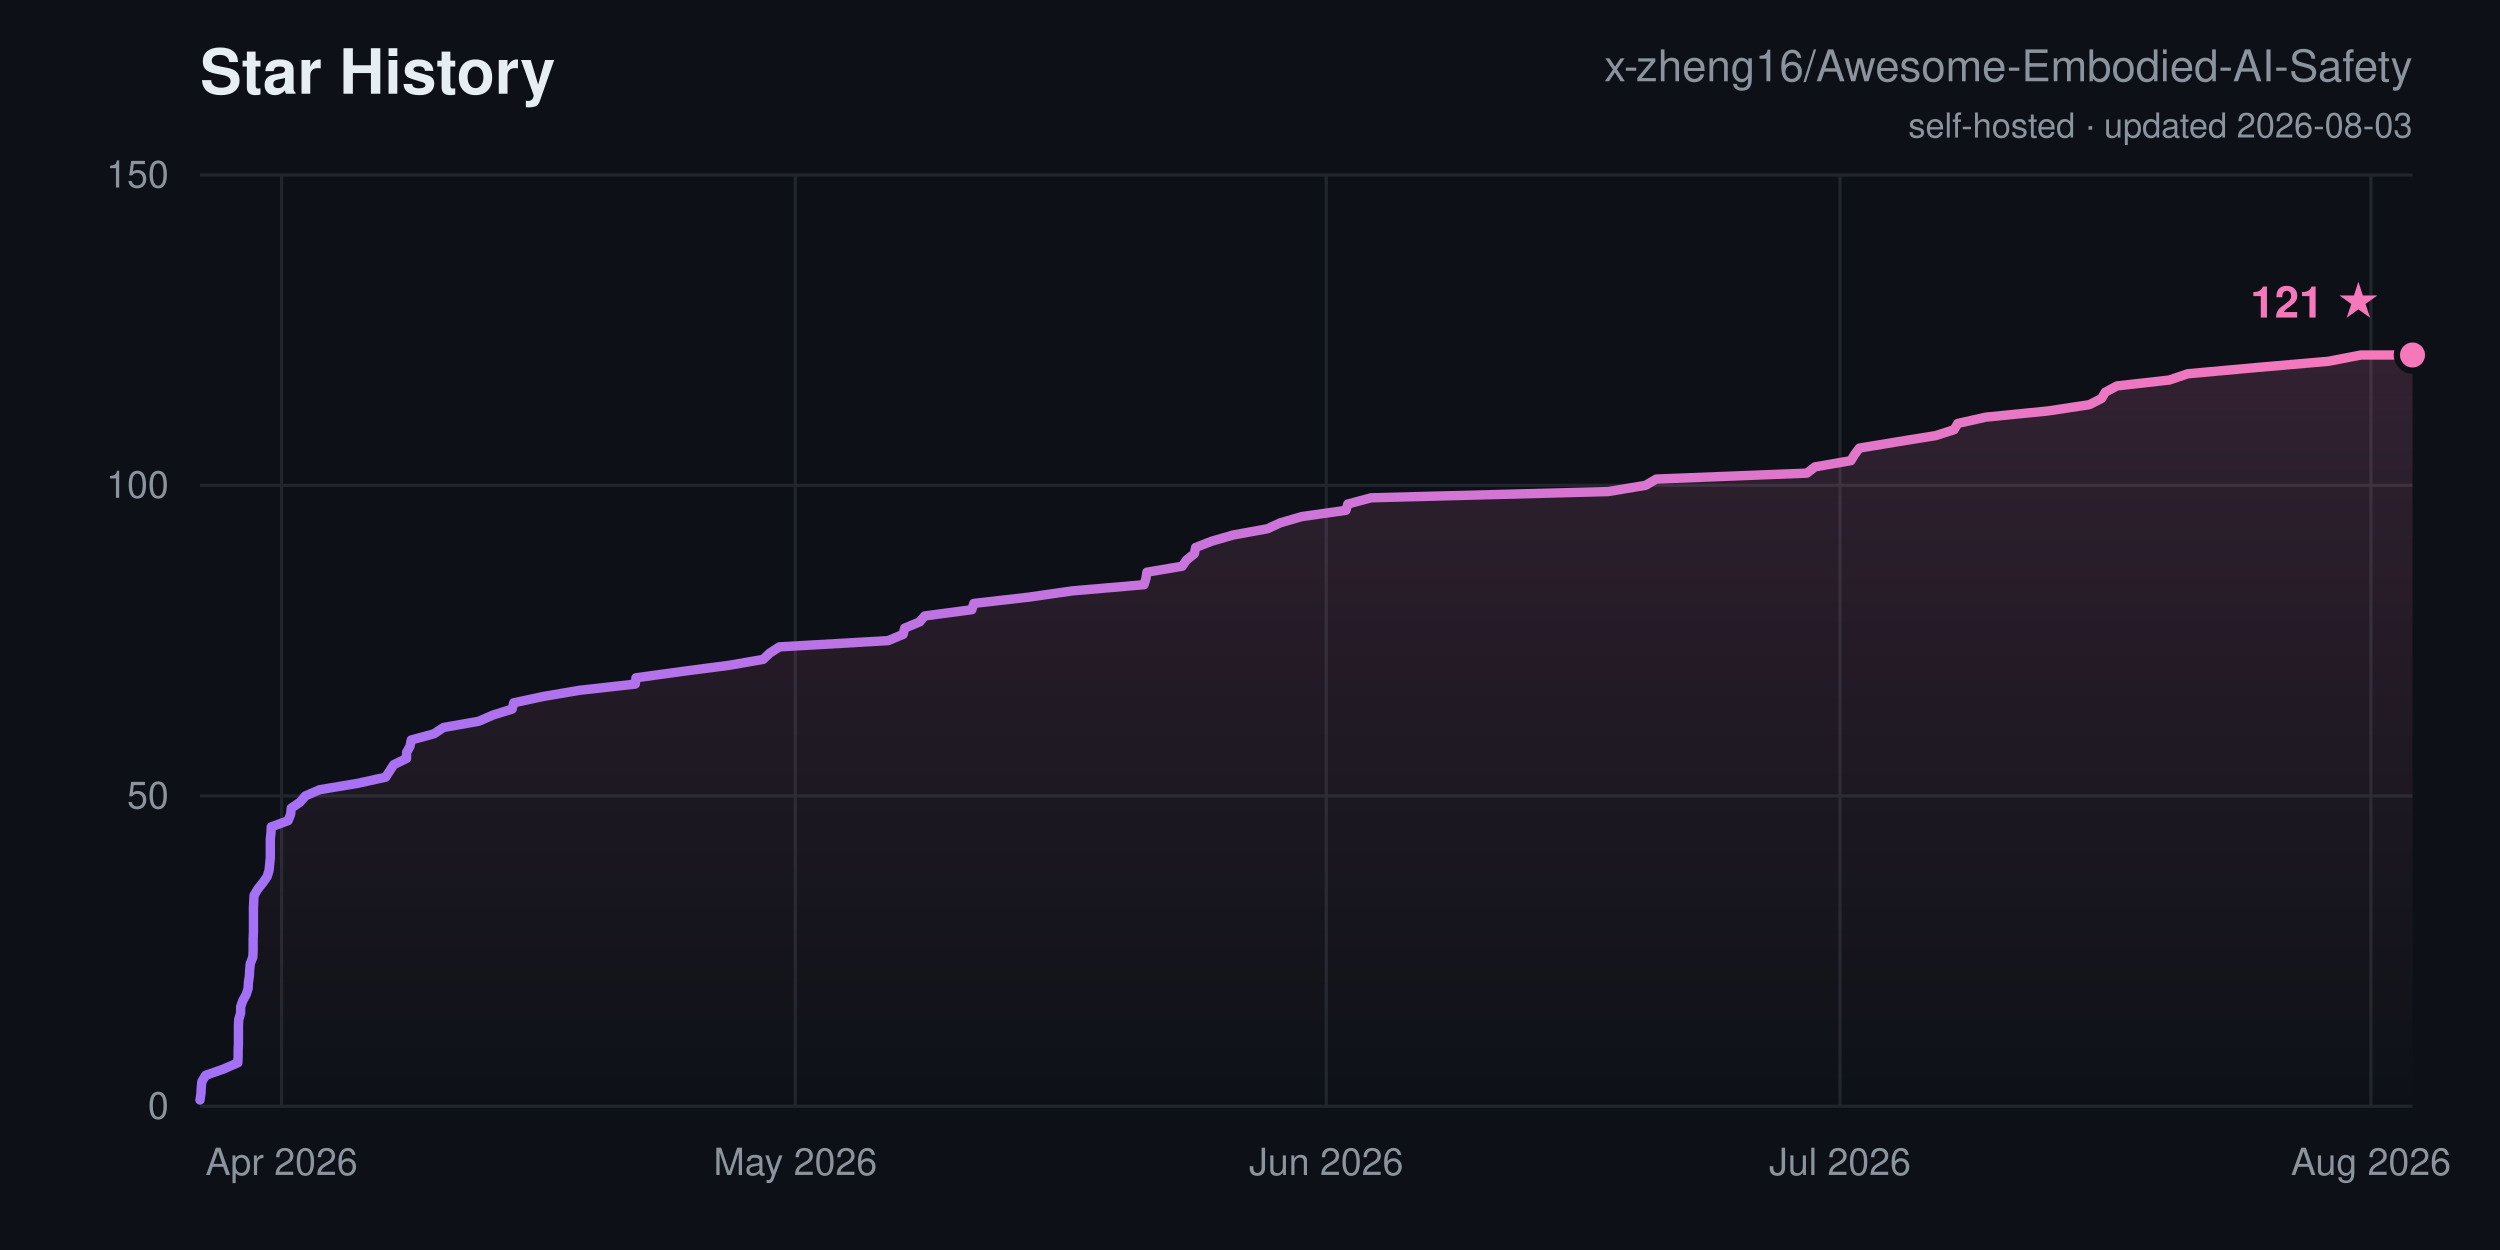
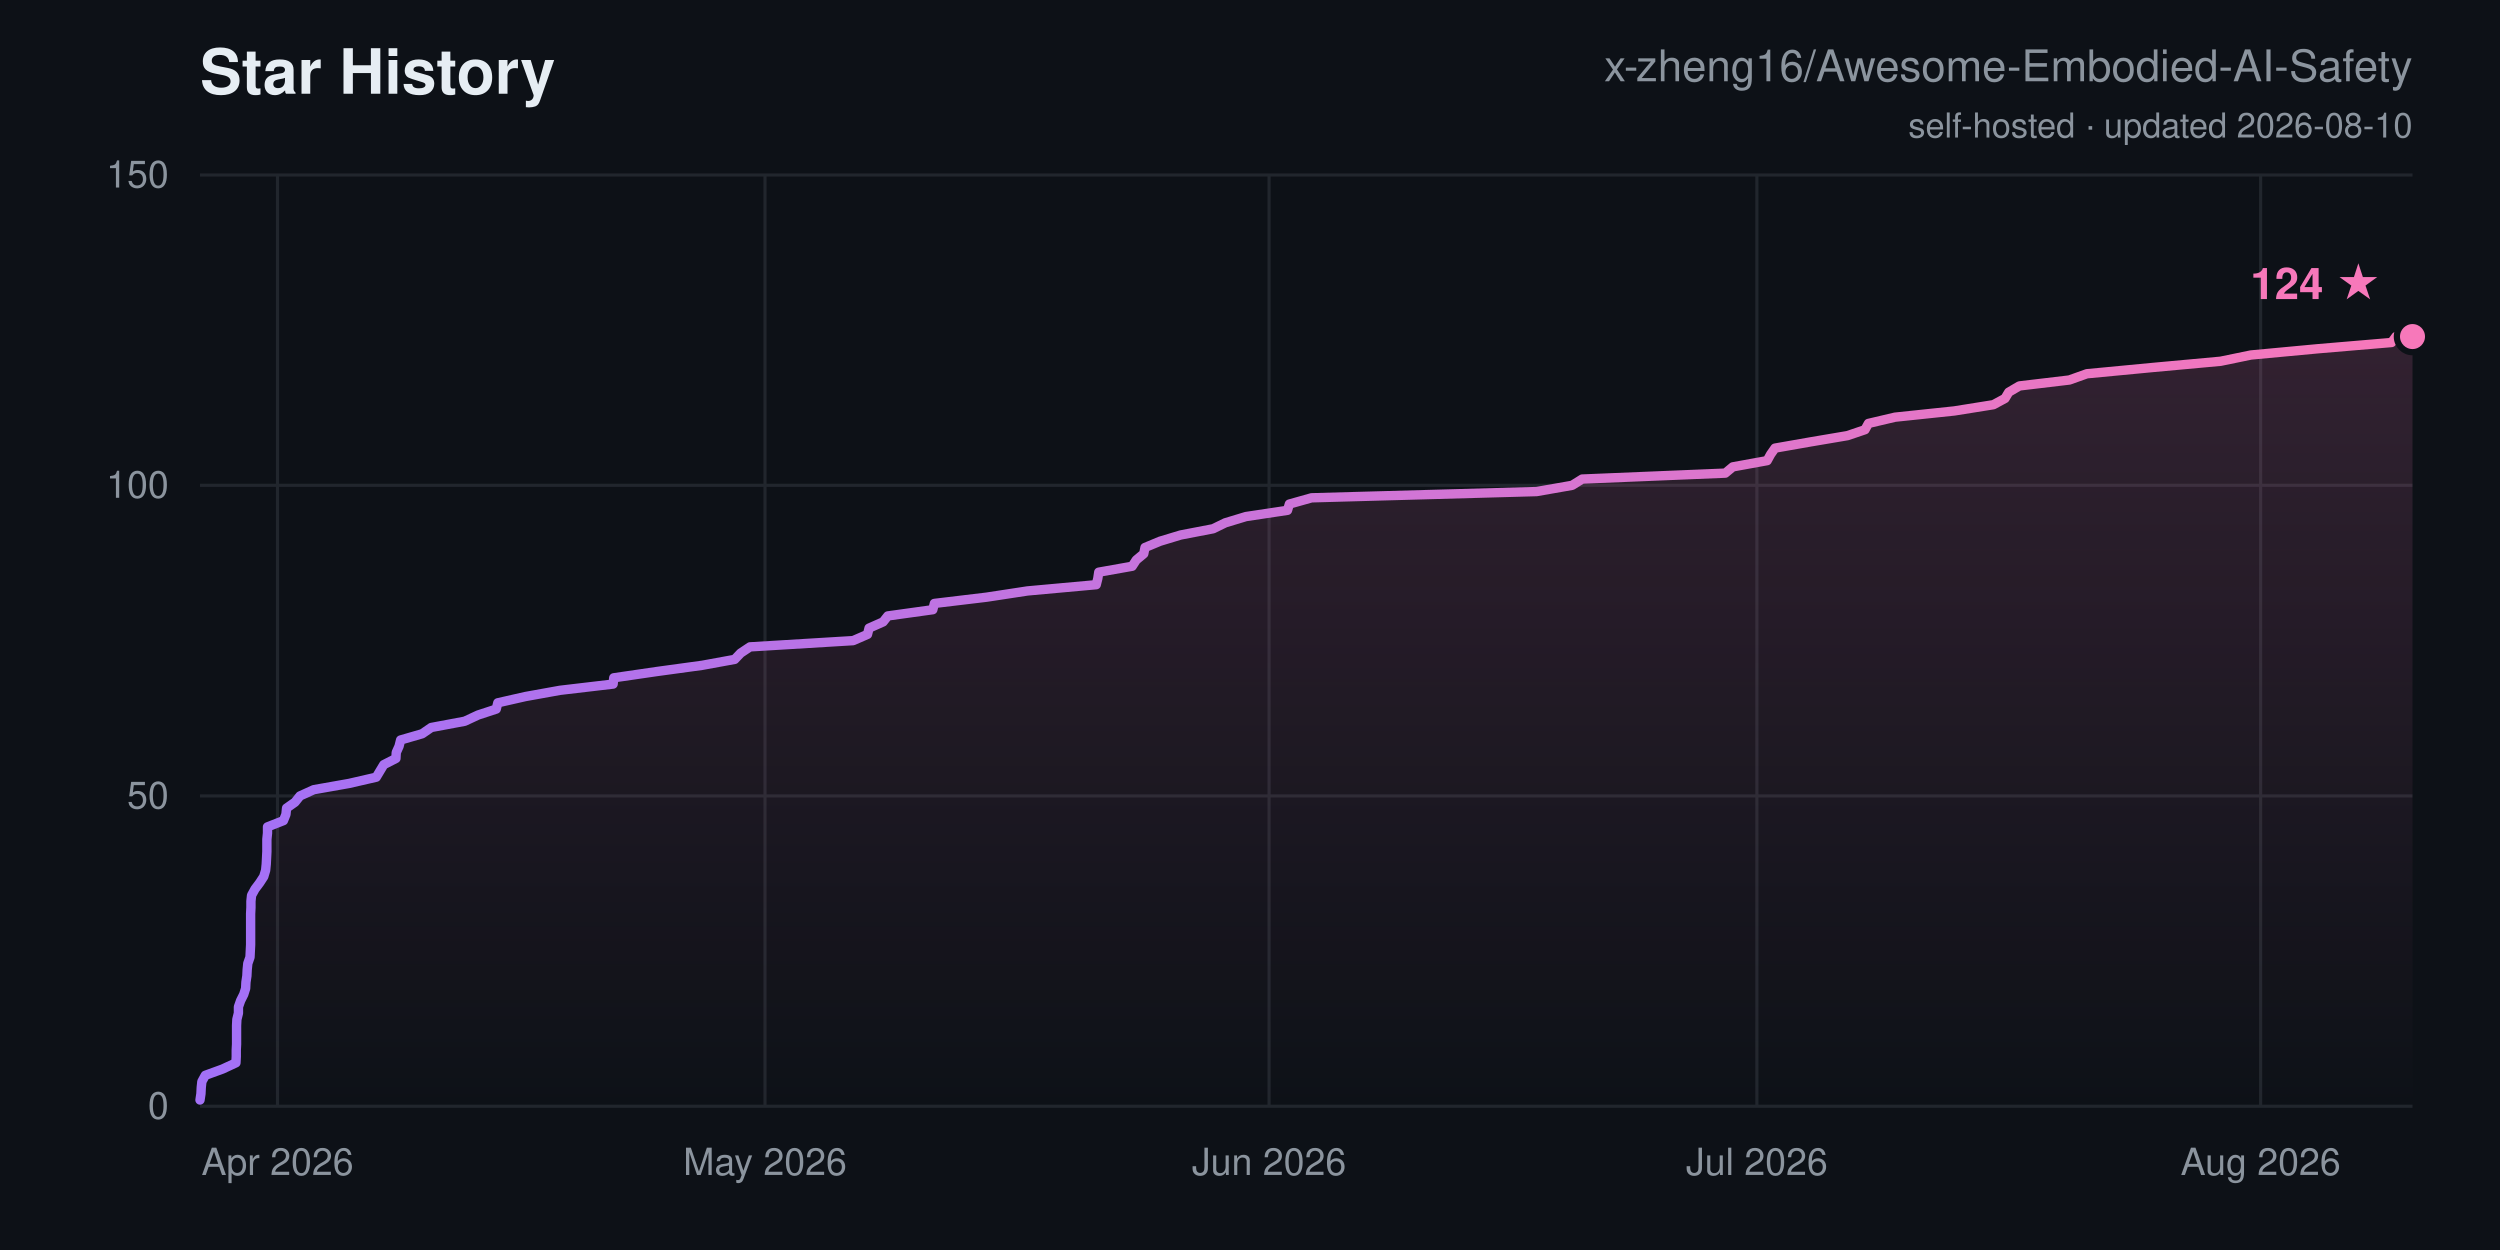
<svg xmlns="http://www.w3.org/2000/svg" width="800" height="400" viewBox="0 0 800 400" font-family="-apple-system,Segoe UI,Helvetica,Arial,sans-serif">
  <defs>
    <linearGradient id="ln" x1="0" y1="0" x2="1" y2="0">
      <stop offset="0" stop-color="#a371f7" />
      <stop offset="1" stop-color="#f778ba" />
    </linearGradient>
    <linearGradient id="ar" x1="0" y1="0" x2="0" y2="1">
      <stop offset="0" stop-color="#f778ba" stop-opacity="0.16" />
      <stop offset="1" stop-color="#f778ba" stop-opacity="0" />
    </linearGradient>
  </defs>
  <rect width="800" height="400" fill="#0d1117" />
  <text x="64" y="30" font-size="20" font-weight="700" fill="#e6edf3">Star History</text>
  <text x="772" y="26" font-size="14" text-anchor="end" fill="#8b949e">x-zheng16/Awesome-Embodied-AI-Safety</text>
-   <text x="772" y="44" font-size="11" text-anchor="end" fill="#8b949e">self-hosted · updated 2026-08-03</text>
+   <text x="772" y="44" font-size="11" text-anchor="end" fill="#8b949e">self-hosted · updated 2026-08-10</text>
  <line x1="64" y1="354.0" x2="772" y2="354.0" stroke="#21262d" stroke-width="1" />
  <text x="54" y="358.0" font-size="12" text-anchor="end" fill="#8b949e">0</text>
  <line x1="64" y1="254.7" x2="772" y2="254.7" stroke="#21262d" stroke-width="1" />
  <text x="54" y="258.7" font-size="12" text-anchor="end" fill="#8b949e">50</text>
  <line x1="64" y1="155.3" x2="772" y2="155.3" stroke="#21262d" stroke-width="1" />
  <text x="54" y="159.3" font-size="12" text-anchor="end" fill="#8b949e">100</text>
  <line x1="64" y1="56.0" x2="772" y2="56.0" stroke="#21262d" stroke-width="1" />
  <text x="54" y="60.0" font-size="12" text-anchor="end" fill="#8b949e">150</text>
-   <line x1="90.1" y1="56" x2="90.1" y2="354" stroke="#21262d" stroke-width="1" />
-   <text x="90.1" y="376" font-size="12" text-anchor="middle" fill="#8b949e">Apr 2026</text>
-   <line x1="254.5" y1="56" x2="254.5" y2="354" stroke="#21262d" stroke-width="1" />
-   <text x="254.5" y="376" font-size="12" text-anchor="middle" fill="#8b949e">May 2026</text>
-   <line x1="424.4" y1="56" x2="424.4" y2="354" stroke="#21262d" stroke-width="1" />
-   <text x="424.4" y="376" font-size="12" text-anchor="middle" fill="#8b949e">Jun 2026</text>
-   <line x1="588.8" y1="56" x2="588.8" y2="354" stroke="#21262d" stroke-width="1" />
-   <text x="588.8" y="376" font-size="12" text-anchor="middle" fill="#8b949e">Jul 2026</text>
-   <line x1="758.7" y1="56" x2="758.7" y2="354" stroke="#21262d" stroke-width="1" />
-   <text x="758.7" y="376" font-size="12" text-anchor="middle" fill="#8b949e">Aug 2026</text>
-   <polygon points="64.0,354.0 64.0,352.0 64.3,350.0 64.4,348.0 64.6,346.1 65.8,344.1 71.5,342.1 76.1,340.1 76.2,338.1 76.2,336.1 76.3,334.1 76.3,332.1 76.3,330.2 76.3,328.2 76.4,326.2 77.0,324.2 77.0,322.2 77.7,320.2 78.8,318.2 79.4,316.3 79.5,314.3 79.8,312.3 79.9,310.3 80.1,308.3 80.9,306.3 81.0,304.3 81.0,302.3 81.0,300.4 81.1,298.4 81.1,296.4 81.1,294.4 81.1,292.4 81.1,290.4 81.2,288.4 81.3,286.5 82.5,284.5 84.1,282.5 85.5,280.5 86.1,278.5 86.3,276.5 86.5,274.5 86.5,272.5 86.5,270.6 86.5,268.6 86.7,266.6 86.8,264.6 92.2,262.6 93.0,260.6 93.2,258.6 96.0,256.7 97.7,254.7 102.3,252.7 114.3,250.7 123.4,248.7 124.7,246.7 126.0,244.7 130.1,242.7 130.1,240.8 131.2,238.8 131.6,236.8 138.9,234.8 141.9,232.8 153.2,230.8 157.8,228.8 163.9,226.9 164.4,224.9 173.7,222.9 185.4,220.9 203.3,218.9 203.5,216.9 218.0,214.9 233.3,212.9 244.2,211.0 246.3,209.0 249.4,207.0 284.2,205.0 289.0,203.0 289.5,201.0 294.3,199.0 295.9,197.1 311.0,195.1 311.6,193.1 329.1,191.1 343.0,189.1 366.1,187.1 366.7,185.1 367.0,183.1 378.3,181.2 379.7,179.2 382.2,177.2 382.6,175.2 387.7,173.2 394.6,171.2 405.6,169.2 409.7,167.3 416.6,165.3 430.7,163.3 431.3,161.3 438.7,159.3 514.6,157.3 526.6,155.3 530.0,153.3 578.2,151.4 580.8,149.4 592.3,147.4 593.5,145.4 595.0,143.4 607.0,141.4 619.4,139.4 625.3,137.5 626.5,135.5 635.4,133.5 655.4,131.5 668.6,129.5 672.5,127.5 673.7,125.5 677.4,123.5 694.2,121.6 700.1,119.6 722.2,117.6 745.2,115.6 755.5,113.6 772.0,113.6 772.0,354.0" fill="url(#ar)" />
-   <polyline points="64.0,352.0 64.3,350.0 64.4,348.0 64.6,346.1 65.8,344.1 71.5,342.1 76.1,340.1 76.2,338.1 76.2,336.1 76.3,334.1 76.3,332.1 76.3,330.2 76.3,328.2 76.4,326.2 77.0,324.2 77.0,322.2 77.7,320.2 78.8,318.2 79.4,316.3 79.5,314.3 79.8,312.3 79.9,310.3 80.1,308.3 80.9,306.3 81.0,304.3 81.0,302.3 81.0,300.4 81.1,298.4 81.1,296.4 81.1,294.4 81.1,292.4 81.1,290.4 81.2,288.4 81.3,286.5 82.5,284.5 84.1,282.5 85.5,280.5 86.1,278.5 86.3,276.5 86.5,274.5 86.5,272.5 86.5,270.6 86.5,268.6 86.7,266.6 86.8,264.6 92.2,262.6 93.0,260.6 93.2,258.6 96.0,256.7 97.7,254.7 102.3,252.7 114.3,250.7 123.4,248.7 124.7,246.7 126.0,244.7 130.1,242.7 130.1,240.8 131.2,238.8 131.6,236.8 138.9,234.8 141.9,232.8 153.2,230.8 157.8,228.8 163.9,226.9 164.4,224.9 173.7,222.9 185.4,220.9 203.3,218.9 203.5,216.9 218.0,214.9 233.3,212.9 244.2,211.0 246.3,209.0 249.4,207.0 284.2,205.0 289.0,203.0 289.5,201.0 294.3,199.0 295.9,197.1 311.0,195.1 311.6,193.1 329.1,191.1 343.0,189.1 366.1,187.1 366.7,185.1 367.0,183.1 378.3,181.2 379.7,179.2 382.2,177.2 382.6,175.2 387.7,173.2 394.6,171.2 405.6,169.2 409.7,167.3 416.6,165.3 430.7,163.3 431.3,161.3 438.7,159.3 514.6,157.3 526.6,155.3 530.0,153.3 578.2,151.4 580.8,149.4 592.3,147.4 593.5,145.4 595.0,143.4 607.0,141.4 619.4,139.4 625.3,137.5 626.5,135.5 635.4,133.5 655.4,131.5 668.6,129.5 672.5,127.5 673.7,125.5 677.4,123.5 694.2,121.6 700.1,119.6 722.2,117.6 745.2,115.6 755.5,113.6 772.0,113.6" fill="none" stroke="url(#ln)" stroke-width="3" stroke-linejoin="round" stroke-linecap="round" />
-   <circle cx="772.0" cy="113.6" r="5" fill="#f778ba" stroke="#0d1117" stroke-width="2" />
-   <text x="762.0" y="101.6" font-size="14" font-weight="700" text-anchor="end" fill="#f778ba">121 ★</text>
+   <line x1="88.8" y1="56" x2="88.8" y2="354" stroke="#21262d" stroke-width="1" />
+   <text x="88.8" y="376" font-size="12" text-anchor="middle" fill="#8b949e">Apr 2026</text>
+   <line x1="244.8" y1="56" x2="244.8" y2="354" stroke="#21262d" stroke-width="1" />
+   <text x="244.8" y="376" font-size="12" text-anchor="middle" fill="#8b949e">May 2026</text>
+   <line x1="406.1" y1="56" x2="406.1" y2="354" stroke="#21262d" stroke-width="1" />
+   <text x="406.1" y="376" font-size="12" text-anchor="middle" fill="#8b949e">Jun 2026</text>
+   <line x1="562.2" y1="56" x2="562.2" y2="354" stroke="#21262d" stroke-width="1" />
+   <text x="562.2" y="376" font-size="12" text-anchor="middle" fill="#8b949e">Jul 2026</text>
+   <line x1="723.4" y1="56" x2="723.4" y2="354" stroke="#21262d" stroke-width="1" />
+   <text x="723.4" y="376" font-size="12" text-anchor="middle" fill="#8b949e">Aug 2026</text>
+   <polygon points="64.0,354.0 64.0,352.0 64.3,350.0 64.4,348.0 64.6,346.1 65.7,344.1 71.2,342.1 75.5,340.1 75.6,338.1 75.6,336.1 75.7,334.1 75.7,332.1 75.7,330.2 75.7,328.2 75.8,326.2 76.3,324.2 76.3,322.2 77.0,320.2 78.0,318.2 78.6,316.3 78.7,314.3 79.0,312.3 79.1,310.3 79.3,308.3 80.0,306.3 80.1,304.3 80.2,302.3 80.2,300.4 80.2,298.4 80.2,296.4 80.2,294.4 80.2,292.4 80.3,290.4 80.3,288.4 80.5,286.5 81.6,284.5 83.1,282.5 84.4,280.5 85.0,278.5 85.2,276.5 85.3,274.5 85.4,272.5 85.4,270.6 85.4,268.6 85.6,266.6 85.6,264.6 90.7,262.6 91.5,260.6 91.7,258.6 94.4,256.7 96.0,254.7 100.4,252.7 111.7,250.7 120.4,248.7 121.6,246.7 122.8,244.7 126.7,242.7 126.8,240.8 127.7,238.8 128.2,236.8 135.1,234.8 138.0,232.8 148.7,230.8 153.0,228.8 158.8,226.9 159.3,224.9 168.1,222.9 179.2,220.9 196.2,218.9 196.4,216.9 210.1,214.9 224.7,212.9 235.1,211.0 237.0,209.0 240.0,207.0 273.0,205.0 277.6,203.0 278.1,201.0 282.6,199.0 284.1,197.1 298.5,195.1 299.0,193.1 315.7,191.1 328.8,189.1 350.8,187.1 351.3,185.1 351.6,183.1 362.3,181.2 363.6,179.2 366.0,177.2 366.4,175.2 371.2,173.2 377.8,171.2 388.2,169.2 392.1,167.3 398.7,165.3 412.0,163.3 412.6,161.3 419.7,159.3 491.7,157.3 503.1,155.3 506.3,153.3 552.1,151.4 554.5,149.4 565.5,147.4 566.6,145.4 568.0,143.4 579.4,141.4 591.2,139.4 596.8,137.5 597.9,135.5 606.4,133.5 625.4,131.5 637.9,129.5 641.6,127.5 642.8,125.5 646.2,123.5 662.2,121.6 667.8,119.6 688.8,117.6 710.6,115.6 720.3,113.6 741.7,111.6 765.3,109.6 766.7,107.7 772.0,107.7 772.0,354.0" fill="url(#ar)" />
+   <polyline points="64.0,352.0 64.3,350.0 64.4,348.0 64.6,346.1 65.7,344.1 71.2,342.1 75.5,340.1 75.6,338.1 75.6,336.1 75.7,334.1 75.7,332.1 75.7,330.2 75.7,328.2 75.8,326.2 76.3,324.2 76.3,322.2 77.0,320.2 78.0,318.2 78.6,316.3 78.7,314.3 79.0,312.3 79.1,310.3 79.3,308.3 80.0,306.3 80.1,304.3 80.2,302.3 80.2,300.4 80.2,298.4 80.2,296.4 80.2,294.4 80.2,292.4 80.3,290.4 80.3,288.4 80.5,286.5 81.6,284.5 83.1,282.5 84.4,280.5 85.0,278.5 85.2,276.5 85.3,274.5 85.4,272.5 85.4,270.6 85.4,268.6 85.6,266.6 85.6,264.6 90.7,262.6 91.5,260.6 91.7,258.6 94.4,256.7 96.0,254.7 100.4,252.7 111.7,250.7 120.4,248.7 121.6,246.7 122.8,244.7 126.7,242.7 126.8,240.8 127.7,238.8 128.2,236.8 135.1,234.8 138.0,232.8 148.7,230.8 153.0,228.8 158.8,226.9 159.3,224.9 168.1,222.9 179.2,220.9 196.2,218.9 196.4,216.9 210.1,214.9 224.7,212.9 235.1,211.0 237.0,209.0 240.0,207.0 273.0,205.0 277.6,203.0 278.1,201.0 282.6,199.0 284.1,197.1 298.5,195.1 299.0,193.1 315.7,191.1 328.8,189.1 350.8,187.1 351.3,185.1 351.6,183.1 362.3,181.2 363.6,179.2 366.0,177.2 366.4,175.2 371.2,173.2 377.8,171.2 388.2,169.2 392.1,167.3 398.7,165.3 412.0,163.3 412.6,161.3 419.7,159.3 491.7,157.3 503.1,155.3 506.3,153.3 552.1,151.4 554.5,149.4 565.5,147.4 566.6,145.4 568.0,143.4 579.4,141.4 591.2,139.4 596.8,137.5 597.9,135.5 606.4,133.5 625.4,131.5 637.9,129.5 641.6,127.5 642.8,125.5 646.2,123.5 662.2,121.6 667.8,119.6 688.8,117.6 710.6,115.6 720.3,113.6 741.7,111.6 765.3,109.6 766.7,107.7 772.0,107.7" fill="none" stroke="url(#ln)" stroke-width="3" stroke-linejoin="round" stroke-linecap="round" />
+   <circle cx="772.0" cy="107.7" r="5" fill="#f778ba" stroke="#0d1117" stroke-width="2" />
+   <text x="762.0" y="95.7" font-size="14" font-weight="700" text-anchor="end" fill="#f778ba">124 ★</text>
</svg>
